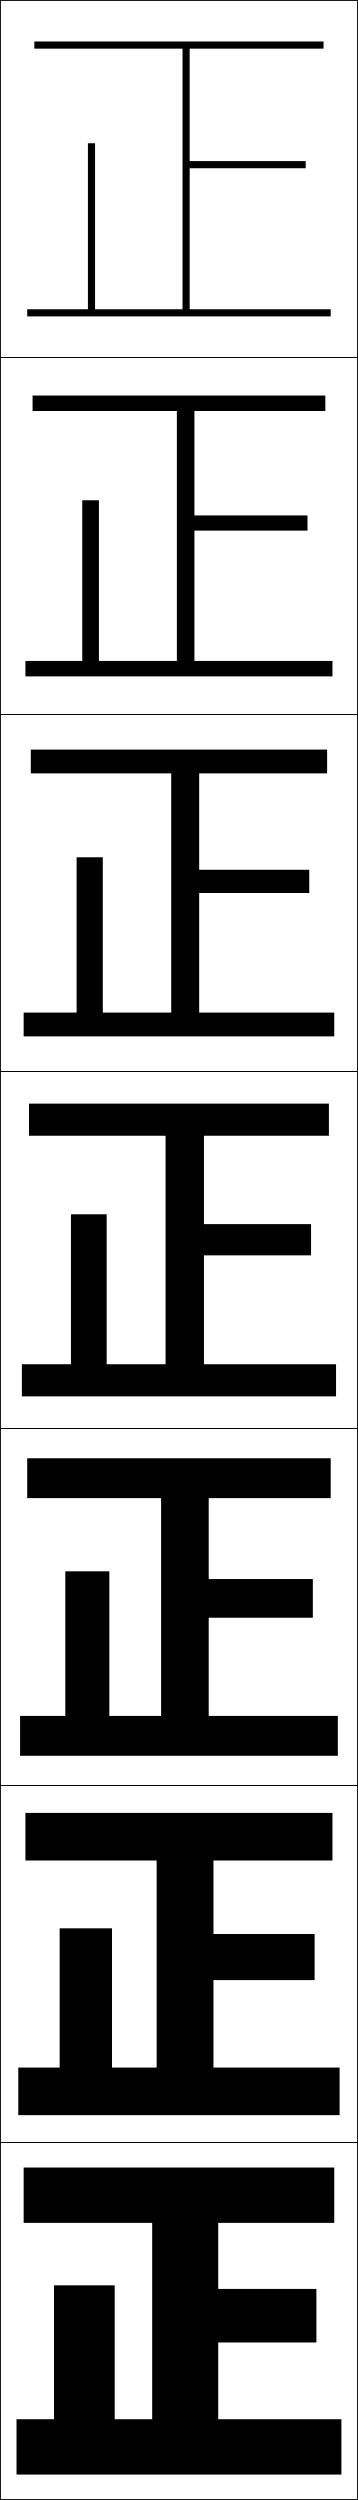
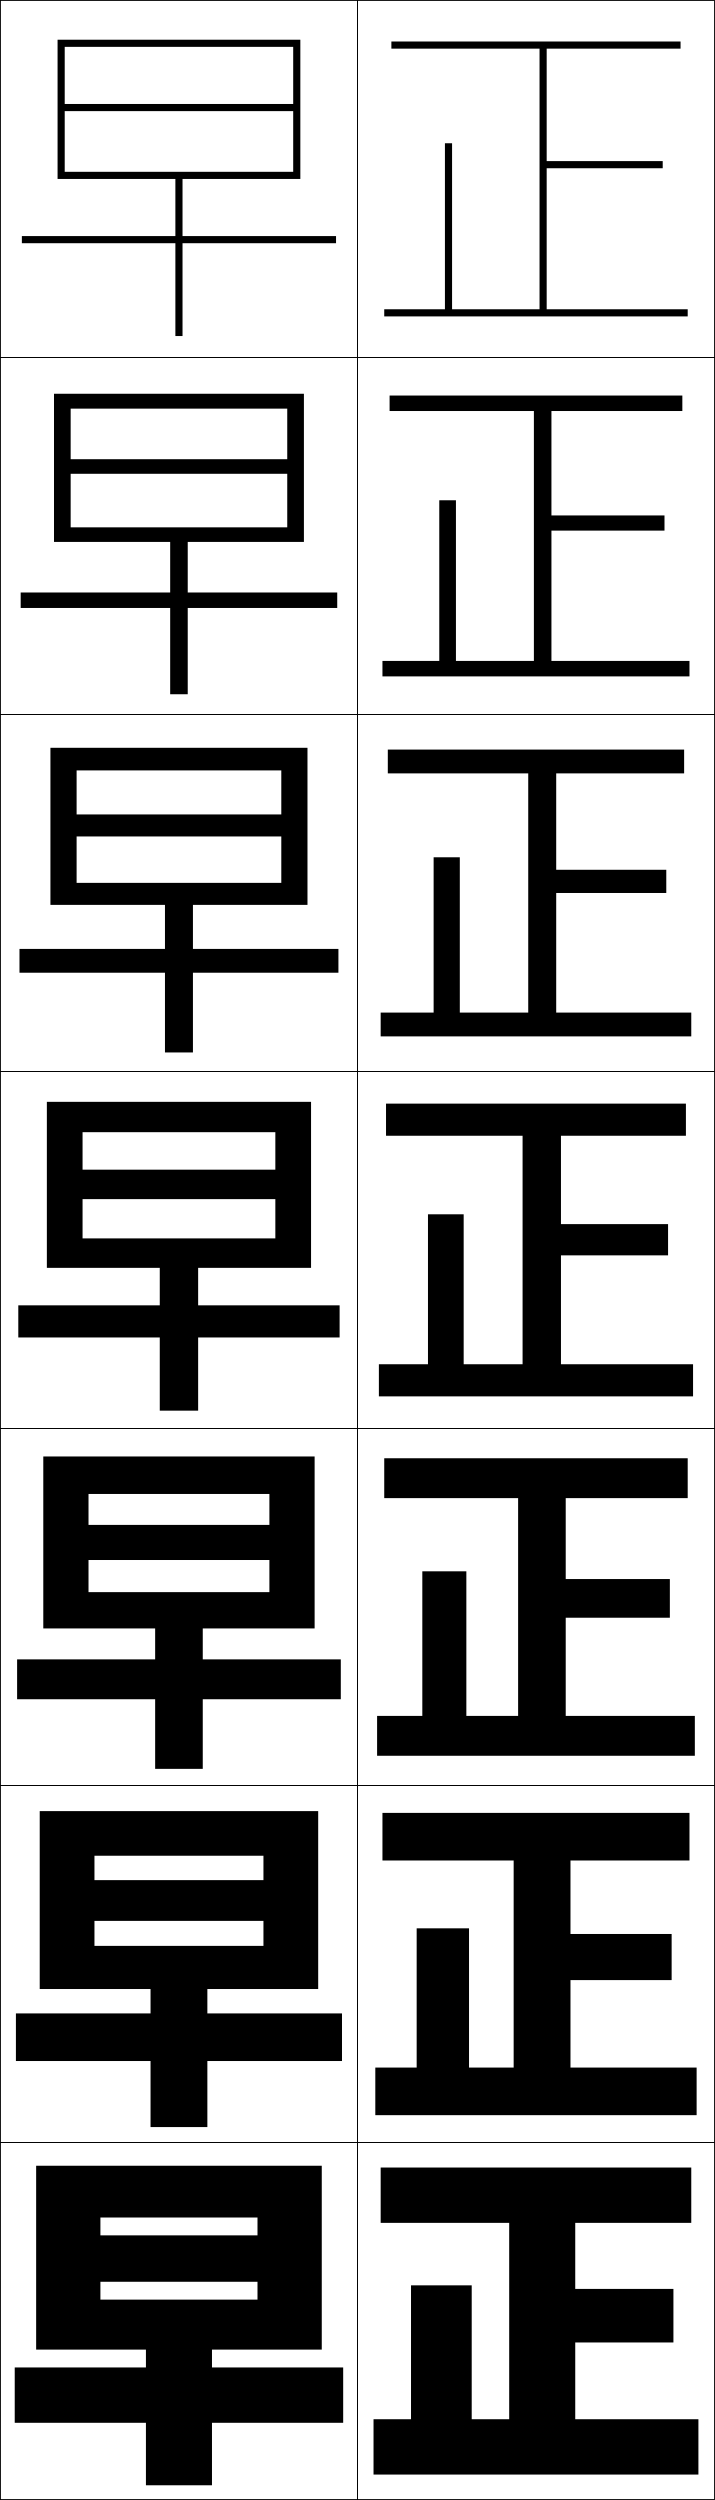
- <svg xmlns="http://www.w3.org/2000/svg" width="100.25" height="700.25" viewBox="0 0 100.25 700.25" overflow="visible" enable-background="new 0 0 100.25 700.25" xml:space="preserve">
+ <svg xmlns="http://www.w3.org/2000/svg" width="200.25" height="700.25" viewBox="0 0 200.25 700.25" overflow="visible" enable-background="new 0 0 200.25 700.25" xml:space="preserve">
  <g id="glyphs">
    <g>
      <rect x="0.125" y="0.125" fill="none" stroke="#000000" stroke-width="0.25" width="100" height="100" />
      <rect x="0.125" y="100.125" fill="none" stroke="#000000" stroke-width="0.25" width="100" height="100" />
      <rect x="0.125" y="200.125" fill="none" stroke="#000000" stroke-width="0.25" width="100" height="100" />
      <rect x="0.125" y="300.125" fill="none" stroke="#000000" stroke-width="0.25" width="100" height="100" />
      <rect x="0.125" y="400.125" fill="none" stroke="#000000" stroke-width="0.25" width="100" height="100" />
      <rect x="0.125" y="500.125" fill="none" stroke="#000000" stroke-width="0.25" width="100" height="100" />
      <rect x="0.125" y="600.125" fill="none" stroke="#000000" stroke-width="0.25" width="100" height="100" />
+       <rect x="100.125" y="0.125" fill="none" stroke="#000000" stroke-width="0.25" width="100" height="100" />
+       <rect x="100.125" y="100.125" fill="none" stroke="#000000" stroke-width="0.25" width="100" height="100" />
+       <rect x="100.125" y="200.125" fill="none" stroke="#000000" stroke-width="0.25" width="100" height="100" />
+       <rect x="100.125" y="300.125" fill="none" stroke="#000000" stroke-width="0.25" width="100" height="100" />
+       <rect x="100.125" y="400.125" fill="none" stroke="#000000" stroke-width="0.25" width="100" height="100" />
+       <rect x="100.125" y="500.125" fill="none" stroke="#000000" stroke-width="0.25" width="100" height="100" />
+       <rect x="100.125" y="600.125" fill="none" stroke="#000000" stroke-width="0.25" width="100" height="100" />
    </g>
    <g>
-       <polygon points="53.125,86.625 53.125,47.125 85.625,47.125 85.625,45.125 53.125,45.125 53.125,13.625 90.625,13.625       90.625,11.625 9.625,11.625 9.625,13.625 51.125,13.625 51.125,86.625 26.625,86.625 26.625,40.125 24.625,40.125       24.625,86.625 7.625,86.625 7.625,88.625 92.625,88.625 92.625,86.625 " />
-       <polygon points="9.125,110.791 9.125,115.125 49.541,115.125 49.541,185.125       27.708,185.125 27.708,140.125 23.042,140.125 23.042,185.125 7.125,185.125       7.125,189.458 93.125,189.458 93.125,185.125 54.458,185.125 54.458,148.625 86.125,148.625       86.125,144.375 54.458,144.375 54.458,115.125 91.125,115.125 91.125,110.791 " />
-       <polygon points="8.625,209.958 8.625,216.625 47.958,216.625 47.958,283.625 28.792,283.625       28.792,240.125 21.458,240.125 21.458,283.625 6.625,283.625 6.625,290.292 93.625,290.292 93.625,283.625       55.792,283.625 55.792,250.125 86.625,250.125 86.625,243.625 55.792,243.625 55.792,216.625 91.625,216.625       91.625,209.958 " />
-       <polygon points="8.125,309.125 8.125,318.125 46.375,318.125 46.375,382.125 29.875,382.125 29.875,340.125 19.875,340.125       19.875,382.125 6.125,382.125 6.125,391.125 94.125,391.125 94.125,382.125 57.125,382.125 57.125,351.625 87.125,351.625       87.125,342.875 57.125,342.875 57.125,318.125 92.125,318.125 92.125,309.125 " />
-       <polygon points="7.625,408.458 7.625,419.625 45.125,419.625 45.125,480.625 30.625,480.625       30.625,440.125 18.292,440.125 18.292,480.625 5.625,480.625 5.625,491.791 94.625,491.791       94.625,480.625 58.458,480.625 58.458,453.125 87.625,453.125 87.625,442.291 58.458,442.291       58.458,419.625 92.625,419.625 92.625,408.458 " />
-       <polygon points="7.125,507.792 7.125,521.125 43.875,521.125 43.875,579.125 31.375,579.125 31.375,540.125       16.708,540.125 16.708,579.125 5.125,579.125 5.125,592.458 95.125,592.458 95.125,579.125 59.792,579.125       59.792,554.625 88.125,554.625 88.125,541.708 59.792,541.708 59.792,521.125 93.125,521.125       93.125,507.792 " />
-       <polygon points="61.125,677.625 61.125,656.125 88.625,656.125 88.625,641.125 61.125,641.125 61.125,622.625 93.625,622.625       93.625,607.125 6.625,607.125 6.625,622.625 42.625,622.625 42.625,677.625 32.125,677.625 32.125,640.125 15.125,640.125       15.125,677.625 4.625,677.625 4.625,693.125 95.625,693.125 95.625,677.625 " />
+       <polygon points="153.125,86.625 153.125,47.125 185.625,47.125 185.625,45.125 153.125,45.125 153.125,13.625 190.625,13.625       190.625,11.625 109.625,11.625 109.625,13.625 151.125,13.625 151.125,86.625 126.625,86.625 126.625,40.125 124.625,40.125       124.625,86.625 107.625,86.625 107.625,88.625 192.625,88.625 192.625,86.625 " />
+       <polygon points="109.125,110.791 109.125,115.125 149.542,115.125 149.542,185.125       127.708,185.125 127.708,140.125 123.041,140.125 123.041,185.125 107.125,185.125       107.125,189.458 193.125,189.458 193.125,185.125 154.458,185.125 154.458,148.625       186.125,148.625 186.125,144.375 154.458,144.375 154.458,115.125 191.125,115.125       191.125,110.791 " />
+       <polygon points="108.625,209.958 108.625,216.625 147.958,216.625 147.958,283.625 128.792,283.625       128.792,240.125 121.458,240.125 121.458,283.625 106.625,283.625 106.625,290.292 193.625,290.292       193.625,283.625 155.792,283.625 155.792,250.125 186.625,250.125 186.625,243.625 155.792,243.625       155.792,216.625 191.625,216.625 191.625,209.958 " />
+       <polygon points="108.125,309.125 108.125,318.125 146.375,318.125 146.375,382.125 129.875,382.125 129.875,340.125       119.875,340.125 119.875,382.125 106.125,382.125 106.125,391.125 194.125,391.125 194.125,382.125 157.125,382.125       157.125,351.625 187.125,351.625 187.125,342.875 157.125,342.875 157.125,318.125 192.125,318.125 192.125,309.125 " />
+       <polygon points="107.625,408.458 107.625,419.625 145.125,419.625 145.125,480.625 130.625,480.625       130.625,440.125 118.292,440.125 118.292,480.625 105.625,480.625 105.625,491.791 194.625,491.791       194.625,480.625 158.458,480.625 158.458,453.125 187.625,453.125 187.625,442.291 158.458,442.291       158.458,419.625 192.625,419.625 192.625,408.458 " />
+       <polygon points="107.125,507.792 107.125,521.125 143.875,521.125 143.875,579.125 131.375,579.125 131.375,540.125       116.708,540.125 116.708,579.125 105.125,579.125 105.125,592.458 195.125,592.458 195.125,579.125       159.792,579.125 159.792,554.625 188.125,554.625 188.125,541.708 159.792,541.708 159.792,521.125       193.125,521.125 193.125,507.792 " />
+       <polygon points="161.125,677.625 161.125,656.125 188.625,656.125 188.625,641.125 161.125,641.125 161.125,622.625       193.625,622.625 193.625,607.125 106.625,607.125 106.625,622.625 142.625,622.625 142.625,677.625 132.125,677.625       132.125,640.125 115.125,640.125 115.125,677.625 104.625,677.625 104.625,693.125 195.625,693.125 195.625,677.625 " />
+     </g>
+     <g>
+       <polygon points="49.125,50.125 49.125,66.125 6.125,66.125 6.125,68.125 49.125,68.125 49.125,94.125 51.125,94.125       51.125,68.125 94.125,68.125 94.125,66.125 51.125,66.125 51.125,50.125 84.125,50.125 84.125,11.125 16.125,11.125       16.125,50.125 18.125,50.125 18.125,13.125 82.125,13.125 82.125,29.125 18.125,29.125 18.125,31.125 82.125,31.125       82.125,48.125 18.125,48.125 18.125,50.125 " />
+       <polygon points="15.125,110.292 15.125,151.792 19.791,151.792 19.791,114.458 80.458,114.458       80.458,128.625 19.791,128.625 19.791,132.708 80.458,132.708 80.458,147.708       19.791,147.708 19.791,151.792 47.667,151.792 47.667,165.958 5.791,165.958       5.791,170.292 47.667,170.292 47.667,194.458 52.583,194.458 52.583,170.292       94.458,170.292 94.458,165.958 52.583,165.958 52.583,151.792 85.125,151.792       85.125,110.292 " />
+       <polygon points="14.125,209.458 14.125,253.458 21.458,253.458 21.458,215.792 78.792,215.792       78.792,228.125 21.458,228.125 21.458,234.292 78.792,234.292 78.792,247.292       21.458,247.292 21.458,253.458 46.208,253.458 46.208,265.792 5.458,265.792       5.458,272.458 46.208,272.458 46.208,294.792 54.042,294.792 54.042,272.458       94.792,272.458 94.792,265.792 54.042,265.792 54.042,253.458 86.125,253.458       86.125,209.458 " />
+       <polygon points="13.125,308.625 13.125,355.125 23.125,355.125 23.125,317.125 77.125,317.125 77.125,327.625 23.125,327.625       23.125,335.875 77.125,335.875 77.125,346.875 23.125,346.875 23.125,355.125 44.75,355.125 44.75,365.625 5.125,365.625       5.125,374.625 44.75,374.625 44.75,395.125 55.5,395.125 55.5,374.625 95.125,374.625 95.125,365.625 55.5,365.625       55.5,355.125 87.125,355.125 87.125,308.625 " />
+       <polygon points="12.125,407.958 12.125,456.125 24.792,456.125 24.792,418.458 75.458,418.458       75.458,427.125 24.792,427.125 24.792,436.958 75.458,436.958 75.458,445.958       24.792,445.958 24.792,456.125 43.458,456.125 43.458,464.791 4.792,464.791       4.792,475.958 43.458,475.958 43.458,495.458 56.792,495.458 56.792,475.958       95.458,475.958 95.458,464.791 56.792,464.791 56.792,456.125 88.125,456.125       88.125,407.958 " />
+       <polygon points="11.125,507.292 11.125,557.125 26.458,557.125 26.458,519.792 73.792,519.792       73.792,526.625 26.458,526.625 26.458,538.042 73.792,538.042 73.792,545.042       26.458,545.042 26.458,557.125 42.167,557.125 42.167,563.958 4.458,563.958       4.458,577.292 42.167,577.292 42.167,595.792 58.083,595.792 58.083,577.292       95.792,577.292 95.792,563.958 58.083,563.958 58.083,557.125 89.125,557.125 89.125,507.292       " />
+       <polygon points="40.875,658.125 40.875,663.125 4.125,663.125 4.125,678.625 40.875,678.625 40.875,696.125 59.375,696.125       59.375,678.625 96.125,678.625 96.125,663.125 59.375,663.125 59.375,658.125 90.125,658.125 90.125,606.625 10.125,606.625       10.125,658.125 28.125,658.125 28.125,621.125 72.125,621.125 72.125,626.125 28.125,626.125 28.125,639.125 72.125,639.125       72.125,644.125 28.125,644.125 28.125,658.125 " />
    </g>
  </g>
</svg>
